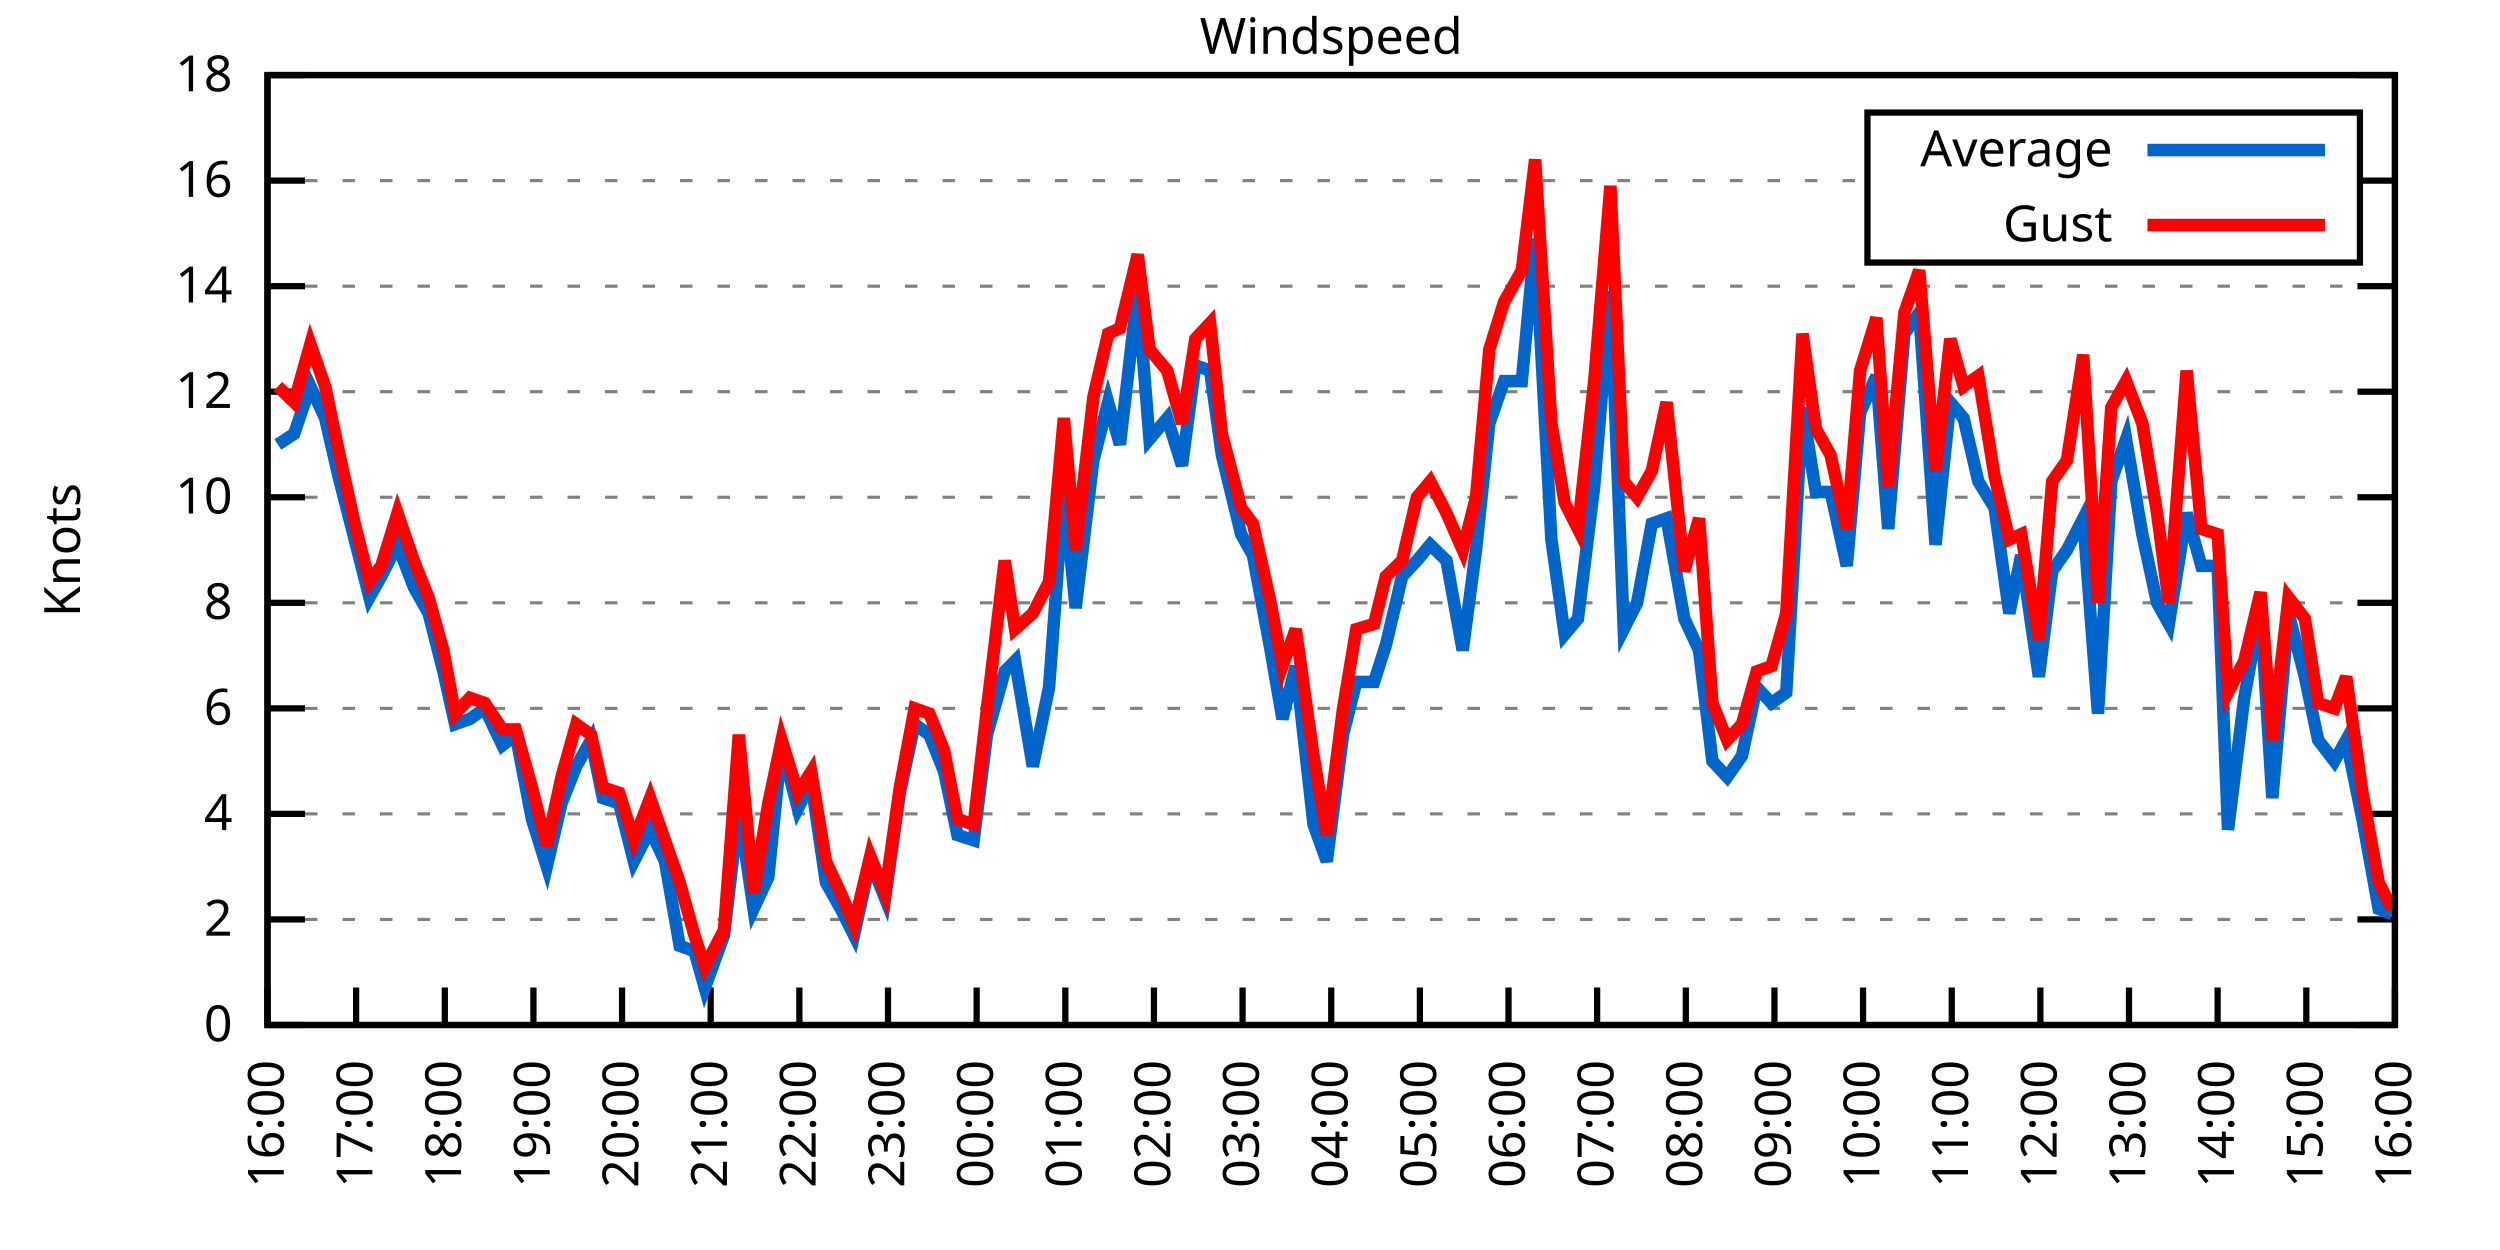
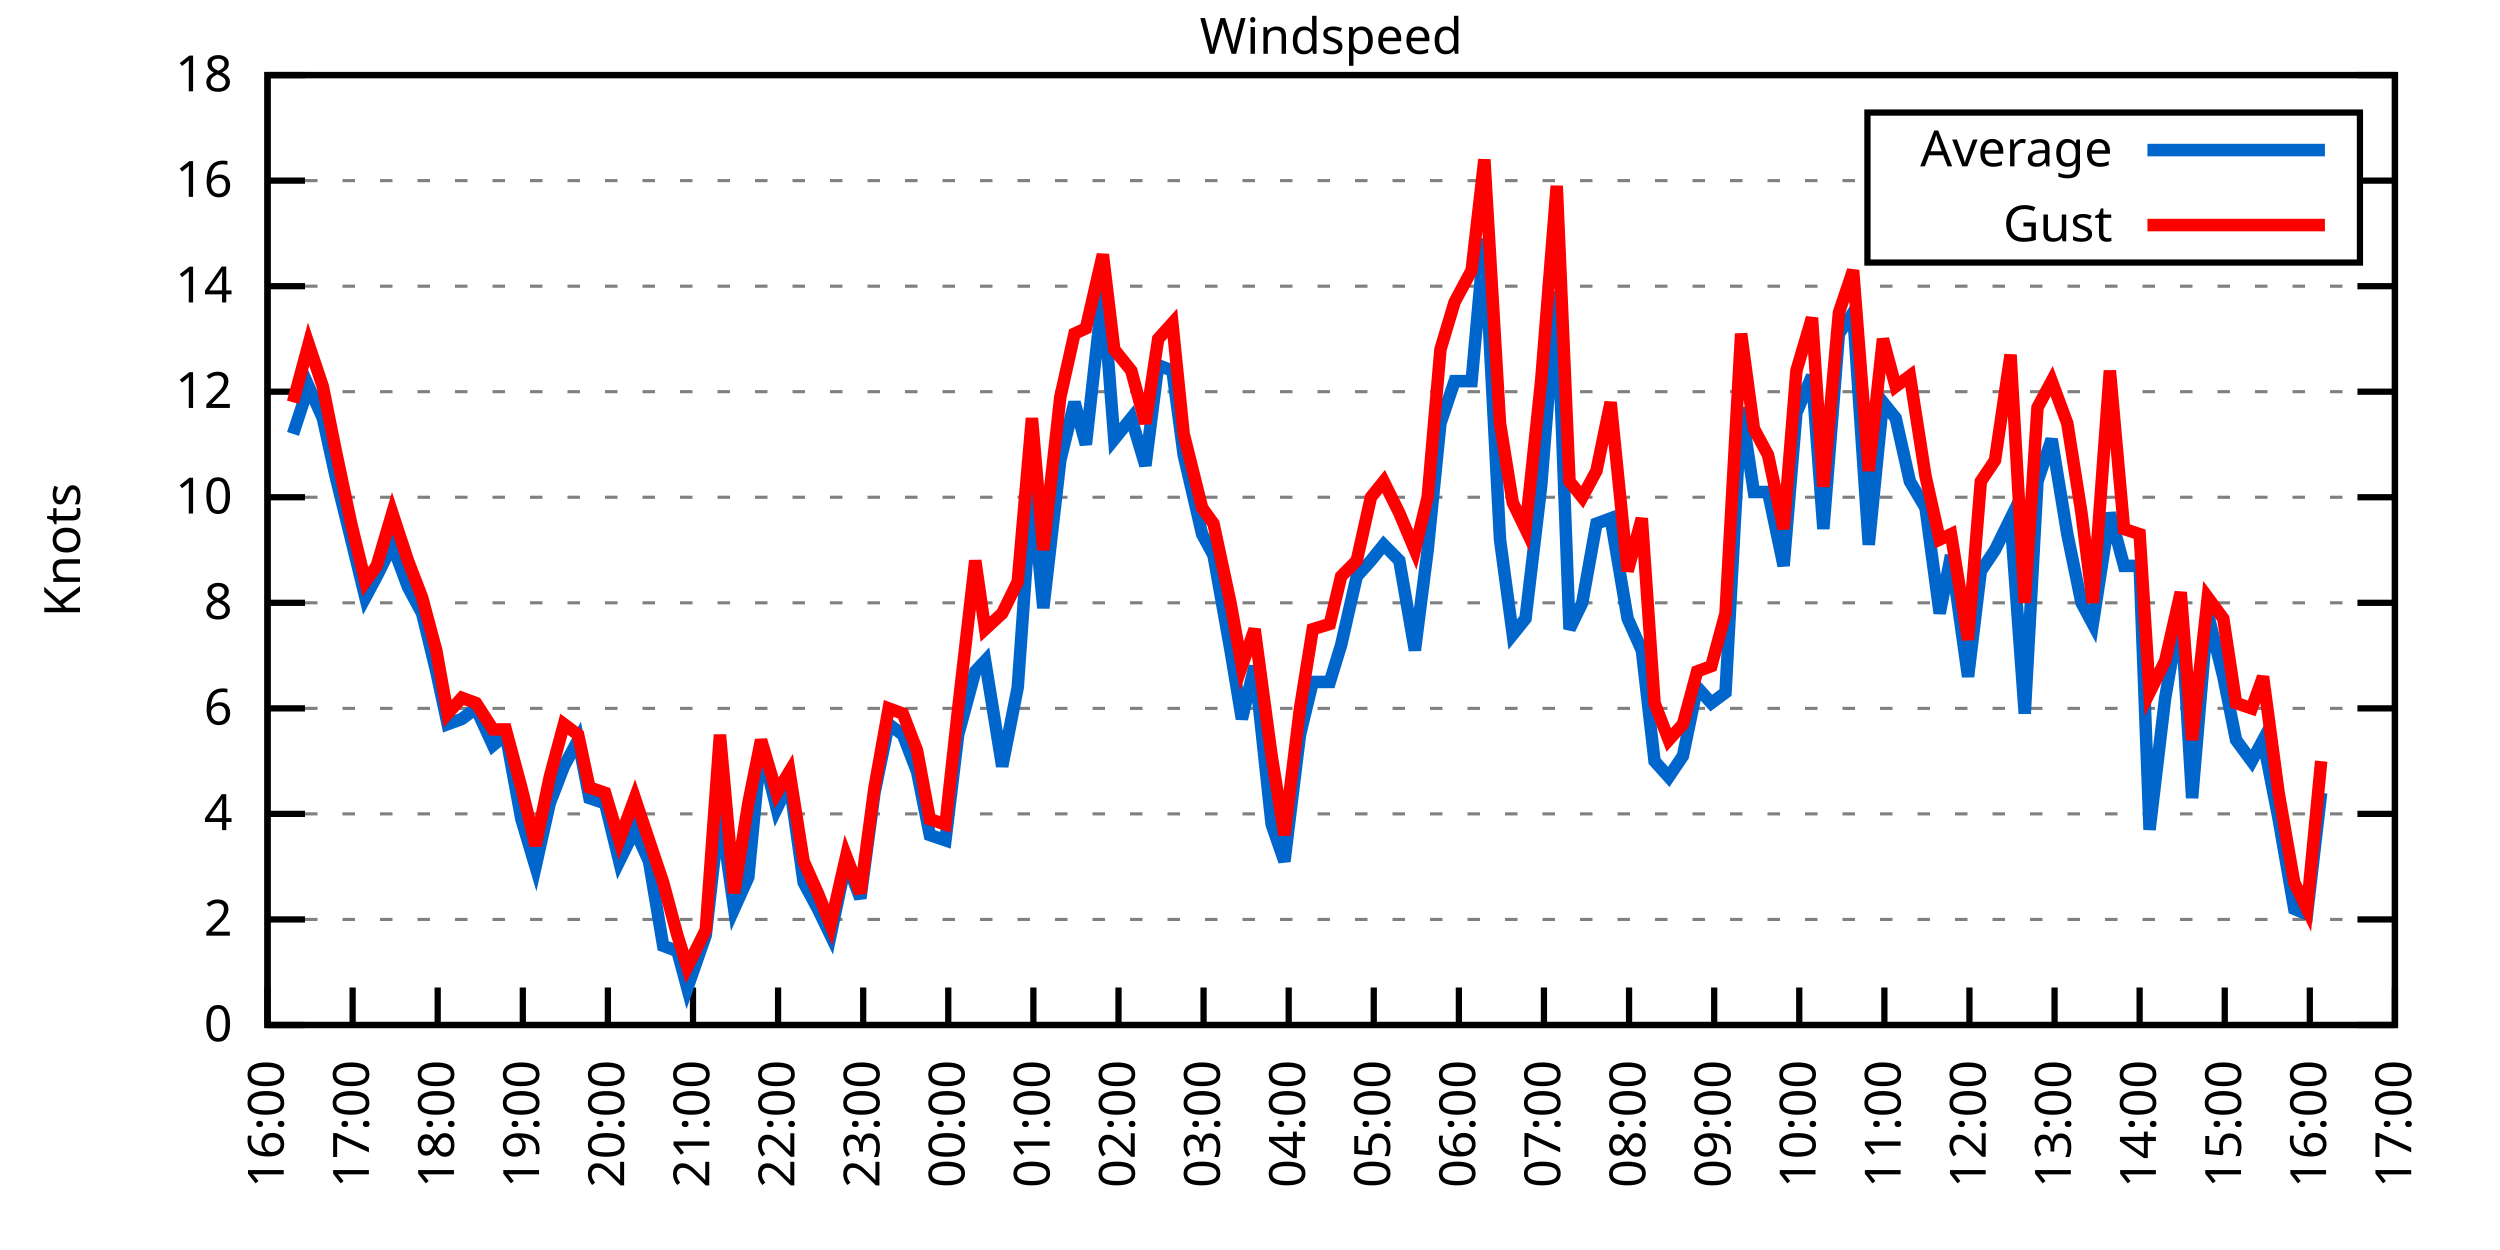
<svg xmlns="http://www.w3.org/2000/svg" xmlns:xlink="http://www.w3.org/1999/xlink" width="400" height="200" viewBox="0 0 400 200">
  <g id="gnuplot_canvas">
    <rect x="0" y="0" width="400" height="200" fill="none" />
    <defs>
      <circle id="gpDot" r="0.5" stroke-width="0.5" stroke="currentColor" />
      <path id="gpPt0" stroke-width="0.333" stroke="currentColor" d="M-1,0 h2 M0,-1 v2" />
      <path id="gpPt1" stroke-width="0.333" stroke="currentColor" d="M-1,-1 L1,1 M1,-1 L-1,1" />
      <path id="gpPt2" stroke-width="0.333" stroke="currentColor" d="M-1,0 L1,0 M0,-1 L0,1 M-1,-1 L1,1 M-1,1 L1,-1" />
      <rect id="gpPt3" stroke-width="0.333" stroke="currentColor" x="-1" y="-1" width="2" height="2" />
      <rect id="gpPt4" stroke-width="0.333" stroke="currentColor" fill="currentColor" x="-1" y="-1" width="2" height="2" />
      <circle id="gpPt5" stroke-width="0.333" stroke="currentColor" cx="0" cy="0" r="1" />
      <use xlink:href="#gpPt5" id="gpPt6" fill="currentColor" stroke="none" />
      <path id="gpPt7" stroke-width="0.333" stroke="currentColor" d="M0,-1.33 L-1.33,0.67 L1.33,0.67 z" />
      <use xlink:href="#gpPt7" id="gpPt8" fill="currentColor" stroke="none" />
      <use xlink:href="#gpPt7" id="gpPt9" stroke="currentColor" transform="rotate(180)" />
      <use xlink:href="#gpPt9" id="gpPt10" fill="currentColor" stroke="none" />
      <use xlink:href="#gpPt3" id="gpPt11" stroke="currentColor" transform="rotate(45)" />
      <use xlink:href="#gpPt11" id="gpPt12" fill="currentColor" stroke="none" />
      <path id="gpPt13" stroke-width="0.333" stroke="currentColor" d="M0,1.330 L1.265,0.411 L0.782,-1.067 L-0.782,-1.076 L-1.265,0.411 z" />
      <use xlink:href="#gpPt13" id="gpPt14" fill="currentColor" stroke="none" />
      <filter id="textbox" filterUnits="objectBoundingBox" x="0" y="0" height="1" width="1">
        <feFlood flood-color="white" flood-opacity="1" result="bgnd" />
        <feComposite in="SourceGraphic" in2="bgnd" operator="atop" />
      </filter>
      <filter id="greybox" filterUnits="objectBoundingBox" x="0" y="0" height="1" width="1">
        <feFlood flood-color="lightgrey" flood-opacity="1" result="grey" />
        <feComposite in="SourceGraphic" in2="grey" operator="atop" />
      </filter>
    </defs>
    <g fill="none" color="white" stroke="currentColor" stroke-width="1.00" stroke-linecap="butt" stroke-linejoin="miter">
</g>
    <g fill="none" color="black" stroke="currentColor" stroke-width="1.00" stroke-linecap="butt" stroke-linejoin="miter">
      <g stroke="none" shape-rendering="crispEdges">
        <polygon fill="rgb(255, 255, 255)" points="42.80,164.00 383.18,164.00 383.18,12.02 42.80,12.02 " />
      </g>
    </g>
    <g fill="none" color="black" stroke="currentColor" stroke-width="1.00" stroke-linecap="butt" stroke-linejoin="miter">
</g>
    <g fill="none" color="black" stroke="black" stroke-width="0.50" stroke-linecap="butt" stroke-linejoin="miter">
</g>
    <g fill="none" color="gray" stroke="currentColor" stroke-width="0.50" stroke-linecap="butt" stroke-linejoin="miter">
      <path stroke="gray" stroke-dasharray="2,4" class="gridline" d="M42.80,164.00 L383.19,164.00  " />
    </g>
    <g fill="none" color="gray" stroke="gray" stroke-width="1.00" stroke-linecap="butt" stroke-linejoin="miter">
</g>
    <g fill="none" color="black" stroke="currentColor" stroke-width="1.00" stroke-linecap="butt" stroke-linejoin="miter">
      <path stroke="black" d="M42.80,164.00 L48.80,164.00 M383.19,164.00 L377.19,164.00  " />
      <g transform="translate(37.20,166.60)" stroke="none" fill="black" font-family="Sans" font-size="8.00" text-anchor="end">
        <text>
          <tspan font-family="Sans"> 0</tspan>
        </text>
      </g>
    </g>
    <g fill="none" color="black" stroke="currentColor" stroke-width="1.00" stroke-linecap="butt" stroke-linejoin="miter">
</g>
    <g fill="none" color="black" stroke="black" stroke-width="0.50" stroke-linecap="butt" stroke-linejoin="miter">
</g>
    <g fill="none" color="gray" stroke="currentColor" stroke-width="0.50" stroke-linecap="butt" stroke-linejoin="miter">
      <path stroke="gray" stroke-dasharray="2,4" class="gridline" d="M42.80,147.11 L383.19,147.11  " />
    </g>
    <g fill="none" color="gray" stroke="gray" stroke-width="1.00" stroke-linecap="butt" stroke-linejoin="miter">
</g>
    <g fill="none" color="black" stroke="currentColor" stroke-width="1.00" stroke-linecap="butt" stroke-linejoin="miter">
      <path stroke="black" d="M42.80,147.11 L48.80,147.11 M383.19,147.11 L377.19,147.11  " />
      <g transform="translate(37.20,149.71)" stroke="none" fill="black" font-family="Sans" font-size="8.00" text-anchor="end">
        <text>
          <tspan font-family="Sans"> 2</tspan>
        </text>
      </g>
    </g>
    <g fill="none" color="black" stroke="currentColor" stroke-width="1.00" stroke-linecap="butt" stroke-linejoin="miter">
</g>
    <g fill="none" color="black" stroke="black" stroke-width="0.50" stroke-linecap="butt" stroke-linejoin="miter">
</g>
    <g fill="none" color="gray" stroke="currentColor" stroke-width="0.50" stroke-linecap="butt" stroke-linejoin="miter">
      <path stroke="gray" stroke-dasharray="2,4" class="gridline" d="M42.80,130.22 L383.19,130.22  " />
    </g>
    <g fill="none" color="gray" stroke="gray" stroke-width="1.00" stroke-linecap="butt" stroke-linejoin="miter">
</g>
    <g fill="none" color="black" stroke="currentColor" stroke-width="1.00" stroke-linecap="butt" stroke-linejoin="miter">
      <path stroke="black" d="M42.80,130.22 L48.80,130.22 M383.19,130.22 L377.19,130.22  " />
      <g transform="translate(37.20,132.82)" stroke="none" fill="black" font-family="Sans" font-size="8.00" text-anchor="end">
        <text>
          <tspan font-family="Sans"> 4</tspan>
        </text>
      </g>
    </g>
    <g fill="none" color="black" stroke="currentColor" stroke-width="1.00" stroke-linecap="butt" stroke-linejoin="miter">
</g>
    <g fill="none" color="black" stroke="black" stroke-width="0.50" stroke-linecap="butt" stroke-linejoin="miter">
</g>
    <g fill="none" color="gray" stroke="currentColor" stroke-width="0.50" stroke-linecap="butt" stroke-linejoin="miter">
      <path stroke="gray" stroke-dasharray="2,4" class="gridline" d="M42.80,113.34 L383.19,113.34  " />
    </g>
    <g fill="none" color="gray" stroke="gray" stroke-width="1.00" stroke-linecap="butt" stroke-linejoin="miter">
</g>
    <g fill="none" color="black" stroke="currentColor" stroke-width="1.00" stroke-linecap="butt" stroke-linejoin="miter">
      <path stroke="black" d="M42.80,113.34 L48.80,113.34 M383.19,113.34 L377.19,113.34  " />
      <g transform="translate(37.20,115.94)" stroke="none" fill="black" font-family="Sans" font-size="8.00" text-anchor="end">
        <text>
          <tspan font-family="Sans"> 6</tspan>
        </text>
      </g>
    </g>
    <g fill="none" color="black" stroke="currentColor" stroke-width="1.00" stroke-linecap="butt" stroke-linejoin="miter">
</g>
    <g fill="none" color="black" stroke="black" stroke-width="0.50" stroke-linecap="butt" stroke-linejoin="miter">
</g>
    <g fill="none" color="gray" stroke="currentColor" stroke-width="0.50" stroke-linecap="butt" stroke-linejoin="miter">
      <path stroke="gray" stroke-dasharray="2,4" class="gridline" d="M42.80,96.45 L383.19,96.45  " />
    </g>
    <g fill="none" color="gray" stroke="gray" stroke-width="1.00" stroke-linecap="butt" stroke-linejoin="miter">
</g>
    <g fill="none" color="black" stroke="currentColor" stroke-width="1.00" stroke-linecap="butt" stroke-linejoin="miter">
      <path stroke="black" d="M42.80,96.45 L48.80,96.45 M383.19,96.45 L377.19,96.45  " />
      <g transform="translate(37.20,99.05)" stroke="none" fill="black" font-family="Sans" font-size="8.00" text-anchor="end">
        <text>
          <tspan font-family="Sans"> 8</tspan>
        </text>
      </g>
    </g>
    <g fill="none" color="black" stroke="currentColor" stroke-width="1.00" stroke-linecap="butt" stroke-linejoin="miter">
</g>
    <g fill="none" color="black" stroke="black" stroke-width="0.50" stroke-linecap="butt" stroke-linejoin="miter">
</g>
    <g fill="none" color="gray" stroke="currentColor" stroke-width="0.50" stroke-linecap="butt" stroke-linejoin="miter">
      <path stroke="gray" stroke-dasharray="2,4" class="gridline" d="M42.80,79.56 L383.19,79.56  " />
    </g>
    <g fill="none" color="gray" stroke="gray" stroke-width="1.00" stroke-linecap="butt" stroke-linejoin="miter">
</g>
    <g fill="none" color="black" stroke="currentColor" stroke-width="1.00" stroke-linecap="butt" stroke-linejoin="miter">
      <path stroke="black" d="M42.80,79.56 L48.80,79.56 M383.19,79.56 L377.19,79.56  " />
      <g transform="translate(37.20,82.16)" stroke="none" fill="black" font-family="Sans" font-size="8.00" text-anchor="end">
        <text>
          <tspan font-family="Sans"> 10</tspan>
        </text>
      </g>
    </g>
    <g fill="none" color="black" stroke="currentColor" stroke-width="1.00" stroke-linecap="butt" stroke-linejoin="miter">
</g>
    <g fill="none" color="black" stroke="black" stroke-width="0.50" stroke-linecap="butt" stroke-linejoin="miter">
</g>
    <g fill="none" color="gray" stroke="currentColor" stroke-width="0.50" stroke-linecap="butt" stroke-linejoin="miter">
      <path stroke="gray" stroke-dasharray="2,4" class="gridline" d="M42.80,62.67 L383.19,62.67  " />
    </g>
    <g fill="none" color="gray" stroke="gray" stroke-width="1.00" stroke-linecap="butt" stroke-linejoin="miter">
</g>
    <g fill="none" color="black" stroke="currentColor" stroke-width="1.00" stroke-linecap="butt" stroke-linejoin="miter">
      <path stroke="black" d="M42.80,62.67 L48.80,62.67 M383.19,62.67 L377.19,62.67  " />
      <g transform="translate(37.20,65.27)" stroke="none" fill="black" font-family="Sans" font-size="8.00" text-anchor="end">
        <text>
          <tspan font-family="Sans"> 12</tspan>
        </text>
      </g>
    </g>
    <g fill="none" color="black" stroke="currentColor" stroke-width="1.00" stroke-linecap="butt" stroke-linejoin="miter">
</g>
    <g fill="none" color="black" stroke="black" stroke-width="0.50" stroke-linecap="butt" stroke-linejoin="miter">
</g>
    <g fill="none" color="gray" stroke="currentColor" stroke-width="0.50" stroke-linecap="butt" stroke-linejoin="miter">
      <path stroke="gray" stroke-dasharray="2,4" class="gridline" d="M42.80,45.79 L383.19,45.79  " />
    </g>
    <g fill="none" color="gray" stroke="gray" stroke-width="1.00" stroke-linecap="butt" stroke-linejoin="miter">
</g>
    <g fill="none" color="black" stroke="currentColor" stroke-width="1.00" stroke-linecap="butt" stroke-linejoin="miter">
      <path stroke="black" d="M42.80,45.79 L48.80,45.79 M383.19,45.79 L377.19,45.79  " />
      <g transform="translate(37.20,48.39)" stroke="none" fill="black" font-family="Sans" font-size="8.00" text-anchor="end">
        <text>
          <tspan font-family="Sans"> 14</tspan>
        </text>
      </g>
    </g>
    <g fill="none" color="black" stroke="currentColor" stroke-width="1.00" stroke-linecap="butt" stroke-linejoin="miter">
</g>
    <g fill="none" color="black" stroke="black" stroke-width="0.50" stroke-linecap="butt" stroke-linejoin="miter">
</g>
    <g fill="none" color="gray" stroke="currentColor" stroke-width="0.50" stroke-linecap="butt" stroke-linejoin="miter">
      <path stroke="gray" stroke-dasharray="2,4" class="gridline" d="M42.80,28.90 L298.79,28.90 M377.59,28.90 L383.19,28.90  " />
    </g>
    <g fill="none" color="gray" stroke="gray" stroke-width="1.00" stroke-linecap="butt" stroke-linejoin="miter">
</g>
    <g fill="none" color="black" stroke="currentColor" stroke-width="1.00" stroke-linecap="butt" stroke-linejoin="miter">
      <path stroke="black" d="M42.80,28.90 L48.80,28.90 M383.19,28.90 L377.19,28.90  " />
      <g transform="translate(37.20,31.50)" stroke="none" fill="black" font-family="Sans" font-size="8.00" text-anchor="end">
        <text>
          <tspan font-family="Sans"> 16</tspan>
        </text>
      </g>
    </g>
    <g fill="none" color="black" stroke="currentColor" stroke-width="1.00" stroke-linecap="butt" stroke-linejoin="miter">
</g>
    <g fill="none" color="black" stroke="black" stroke-width="0.50" stroke-linecap="butt" stroke-linejoin="miter">
</g>
    <g fill="none" color="gray" stroke="currentColor" stroke-width="0.50" stroke-linecap="butt" stroke-linejoin="miter">
      <path stroke="gray" stroke-dasharray="2,4" class="gridline" d="M42.80,12.01 L383.19,12.01  " />
    </g>
    <g fill="none" color="gray" stroke="gray" stroke-width="1.00" stroke-linecap="butt" stroke-linejoin="miter">
</g>
    <g fill="none" color="black" stroke="currentColor" stroke-width="1.00" stroke-linecap="butt" stroke-linejoin="miter">
      <path stroke="black" d="M42.80,12.01 L48.80,12.01 M383.19,12.01 L377.19,12.01  " />
      <g transform="translate(37.20,14.61)" stroke="none" fill="black" font-family="Sans" font-size="8.00" text-anchor="end">
        <text>
          <tspan font-family="Sans"> 18</tspan>
        </text>
      </g>
    </g>
    <g fill="none" color="black" stroke="currentColor" stroke-width="1.00" stroke-linecap="butt" stroke-linejoin="miter">
      <path stroke="black" d="M42.80,164.00 L42.80,158.00  " />
      <g transform="translate(45.40,169.60) rotate(270.00)" stroke="none" fill="black" font-family="Sans" font-size="8.00" text-anchor="end">
        <text>
          <tspan font-family="Sans">16:00</tspan>
        </text>
      </g>
    </g>
    <g fill="none" color="black" stroke="currentColor" stroke-width="1.00" stroke-linecap="butt" stroke-linejoin="miter">
-       <path stroke="black" d="M56.98,164.00 L56.98,158.00  " />
-       <g transform="translate(59.58,169.60) rotate(270.00)" stroke="none" fill="black" font-family="Sans" font-size="8.00" text-anchor="end">
+       <path stroke="black" d="M56.42,164.00 L56.42,158.00  " />
+       <g transform="translate(59.02,169.60) rotate(270.00)" stroke="none" fill="black" font-family="Sans" font-size="8.00" text-anchor="end">
        <text>
          <tspan font-family="Sans">17:00</tspan>
        </text>
      </g>
    </g>
    <g fill="none" color="black" stroke="currentColor" stroke-width="1.00" stroke-linecap="butt" stroke-linejoin="miter">
-       <path stroke="black" d="M71.17,164.00 L71.17,158.00  " />
-       <g transform="translate(73.77,169.60) rotate(270.00)" stroke="none" fill="black" font-family="Sans" font-size="8.00" text-anchor="end">
+       <path stroke="black" d="M70.03,164.00 L70.03,158.00  " />
+       <g transform="translate(72.63,169.60) rotate(270.00)" stroke="none" fill="black" font-family="Sans" font-size="8.00" text-anchor="end">
        <text>
          <tspan font-family="Sans">18:00</tspan>
        </text>
      </g>
    </g>
    <g fill="none" color="black" stroke="currentColor" stroke-width="1.00" stroke-linecap="butt" stroke-linejoin="miter">
-       <path stroke="black" d="M85.35,164.00 L85.35,158.00  " />
-       <g transform="translate(87.95,169.60) rotate(270.00)" stroke="none" fill="black" font-family="Sans" font-size="8.00" text-anchor="end">
+       <path stroke="black" d="M83.65,164.00 L83.65,158.00  " />
+       <g transform="translate(86.25,169.60) rotate(270.00)" stroke="none" fill="black" font-family="Sans" font-size="8.00" text-anchor="end">
        <text>
          <tspan font-family="Sans">19:00</tspan>
        </text>
      </g>
    </g>
    <g fill="none" color="black" stroke="currentColor" stroke-width="1.00" stroke-linecap="butt" stroke-linejoin="miter">
-       <path stroke="black" d="M99.53,164.00 L99.53,158.00  " />
-       <g transform="translate(102.13,169.60) rotate(270.00)" stroke="none" fill="black" font-family="Sans" font-size="8.00" text-anchor="end">
+       <path stroke="black" d="M97.26,164.00 L97.26,158.00  " />
+       <g transform="translate(99.86,169.60) rotate(270.00)" stroke="none" fill="black" font-family="Sans" font-size="8.00" text-anchor="end">
        <text>
          <tspan font-family="Sans">20:00</tspan>
        </text>
      </g>
    </g>
    <g fill="none" color="black" stroke="currentColor" stroke-width="1.00" stroke-linecap="butt" stroke-linejoin="miter">
-       <path stroke="black" d="M113.71,164.00 L113.71,158.00  " />
-       <g transform="translate(116.31,169.60) rotate(270.00)" stroke="none" fill="black" font-family="Sans" font-size="8.00" text-anchor="end">
+       <path stroke="black" d="M110.88,164.00 L110.88,158.00  " />
+       <g transform="translate(113.48,169.60) rotate(270.00)" stroke="none" fill="black" font-family="Sans" font-size="8.00" text-anchor="end">
        <text>
          <tspan font-family="Sans">21:00</tspan>
        </text>
      </g>
    </g>
    <g fill="none" color="black" stroke="currentColor" stroke-width="1.00" stroke-linecap="butt" stroke-linejoin="miter">
-       <path stroke="black" d="M127.90,164.00 L127.90,158.00  " />
-       <g transform="translate(130.50,169.60) rotate(270.00)" stroke="none" fill="black" font-family="Sans" font-size="8.00" text-anchor="end">
+       <path stroke="black" d="M124.49,164.00 L124.49,158.00  " />
+       <g transform="translate(127.09,169.60) rotate(270.00)" stroke="none" fill="black" font-family="Sans" font-size="8.00" text-anchor="end">
        <text>
          <tspan font-family="Sans">22:00</tspan>
        </text>
      </g>
    </g>
    <g fill="none" color="black" stroke="currentColor" stroke-width="1.00" stroke-linecap="butt" stroke-linejoin="miter">
-       <path stroke="black" d="M142.08,164.00 L142.08,158.00  " />
-       <g transform="translate(144.68,169.60) rotate(270.00)" stroke="none" fill="black" font-family="Sans" font-size="8.00" text-anchor="end">
+       <path stroke="black" d="M138.11,164.00 L138.11,158.00  " />
+       <g transform="translate(140.71,169.60) rotate(270.00)" stroke="none" fill="black" font-family="Sans" font-size="8.00" text-anchor="end">
        <text>
          <tspan font-family="Sans">23:00</tspan>
        </text>
      </g>
    </g>
    <g fill="none" color="black" stroke="currentColor" stroke-width="1.00" stroke-linecap="butt" stroke-linejoin="miter">
-       <path stroke="black" d="M156.26,164.00 L156.26,158.00  " />
-       <g transform="translate(158.86,169.60) rotate(270.00)" stroke="none" fill="black" font-family="Sans" font-size="8.00" text-anchor="end">
+       <path stroke="black" d="M151.72,164.00 L151.72,158.00  " />
+       <g transform="translate(154.32,169.60) rotate(270.00)" stroke="none" fill="black" font-family="Sans" font-size="8.00" text-anchor="end">
        <text>
          <tspan font-family="Sans">00:00</tspan>
        </text>
      </g>
    </g>
    <g fill="none" color="black" stroke="currentColor" stroke-width="1.00" stroke-linecap="butt" stroke-linejoin="miter">
-       <path stroke="black" d="M170.45,164.00 L170.45,158.00  " />
-       <g transform="translate(173.05,169.60) rotate(270.00)" stroke="none" fill="black" font-family="Sans" font-size="8.00" text-anchor="end">
+       <path stroke="black" d="M165.34,164.00 L165.34,158.00  " />
+       <g transform="translate(167.94,169.60) rotate(270.00)" stroke="none" fill="black" font-family="Sans" font-size="8.00" text-anchor="end">
        <text>
          <tspan font-family="Sans">01:00</tspan>
        </text>
      </g>
    </g>
    <g fill="none" color="black" stroke="currentColor" stroke-width="1.00" stroke-linecap="butt" stroke-linejoin="miter">
-       <path stroke="black" d="M184.63,164.00 L184.63,158.00  " />
-       <g transform="translate(187.23,169.60) rotate(270.00)" stroke="none" fill="black" font-family="Sans" font-size="8.00" text-anchor="end">
+       <path stroke="black" d="M178.96,164.00 L178.96,158.00  " />
+       <g transform="translate(181.56,169.60) rotate(270.00)" stroke="none" fill="black" font-family="Sans" font-size="8.00" text-anchor="end">
        <text>
          <tspan font-family="Sans">02:00</tspan>
        </text>
      </g>
    </g>
    <g fill="none" color="black" stroke="currentColor" stroke-width="1.00" stroke-linecap="butt" stroke-linejoin="miter">
-       <path stroke="black" d="M198.81,164.00 L198.81,158.00  " />
-       <g transform="translate(201.41,169.60) rotate(270.00)" stroke="none" fill="black" font-family="Sans" font-size="8.00" text-anchor="end">
+       <path stroke="black" d="M192.57,164.00 L192.57,158.00  " />
+       <g transform="translate(195.17,169.60) rotate(270.00)" stroke="none" fill="black" font-family="Sans" font-size="8.00" text-anchor="end">
        <text>
          <tspan font-family="Sans">03:00</tspan>
        </text>
      </g>
    </g>
    <g fill="none" color="black" stroke="currentColor" stroke-width="1.00" stroke-linecap="butt" stroke-linejoin="miter">
-       <path stroke="black" d="M213.00,164.00 L213.00,158.00  " />
-       <g transform="translate(215.60,169.60) rotate(270.00)" stroke="none" fill="black" font-family="Sans" font-size="8.00" text-anchor="end">
+       <path stroke="black" d="M206.19,164.00 L206.19,158.00  " />
+       <g transform="translate(208.79,169.60) rotate(270.00)" stroke="none" fill="black" font-family="Sans" font-size="8.00" text-anchor="end">
        <text>
          <tspan font-family="Sans">04:00</tspan>
        </text>
      </g>
    </g>
    <g fill="none" color="black" stroke="currentColor" stroke-width="1.00" stroke-linecap="butt" stroke-linejoin="miter">
-       <path stroke="black" d="M227.18,164.00 L227.18,158.00  " />
-       <g transform="translate(229.78,169.60) rotate(270.00)" stroke="none" fill="black" font-family="Sans" font-size="8.00" text-anchor="end">
+       <path stroke="black" d="M219.80,164.00 L219.80,158.00  " />
+       <g transform="translate(222.40,169.60) rotate(270.00)" stroke="none" fill="black" font-family="Sans" font-size="8.00" text-anchor="end">
        <text>
          <tspan font-family="Sans">05:00</tspan>
        </text>
      </g>
    </g>
    <g fill="none" color="black" stroke="currentColor" stroke-width="1.00" stroke-linecap="butt" stroke-linejoin="miter">
-       <path stroke="black" d="M241.36,164.00 L241.36,158.00  " />
-       <g transform="translate(243.96,169.60) rotate(270.00)" stroke="none" fill="black" font-family="Sans" font-size="8.00" text-anchor="end">
+       <path stroke="black" d="M233.42,164.00 L233.42,158.00  " />
+       <g transform="translate(236.02,169.60) rotate(270.00)" stroke="none" fill="black" font-family="Sans" font-size="8.00" text-anchor="end">
        <text>
          <tspan font-family="Sans">06:00</tspan>
        </text>
      </g>
    </g>
    <g fill="none" color="black" stroke="currentColor" stroke-width="1.00" stroke-linecap="butt" stroke-linejoin="miter">
-       <path stroke="black" d="M255.54,164.00 L255.54,158.00  " />
-       <g transform="translate(258.14,169.60) rotate(270.00)" stroke="none" fill="black" font-family="Sans" font-size="8.00" text-anchor="end">
+       <path stroke="black" d="M247.03,164.00 L247.03,158.00  " />
+       <g transform="translate(249.63,169.60) rotate(270.00)" stroke="none" fill="black" font-family="Sans" font-size="8.00" text-anchor="end">
        <text>
          <tspan font-family="Sans">07:00</tspan>
        </text>
      </g>
    </g>
    <g fill="none" color="black" stroke="currentColor" stroke-width="1.00" stroke-linecap="butt" stroke-linejoin="miter">
-       <path stroke="black" d="M269.73,164.00 L269.73,158.00  " />
-       <g transform="translate(272.33,169.60) rotate(270.00)" stroke="none" fill="black" font-family="Sans" font-size="8.00" text-anchor="end">
+       <path stroke="black" d="M260.65,164.00 L260.65,158.00  " />
+       <g transform="translate(263.25,169.60) rotate(270.00)" stroke="none" fill="black" font-family="Sans" font-size="8.00" text-anchor="end">
        <text>
          <tspan font-family="Sans">08:00</tspan>
        </text>
      </g>
    </g>
    <g fill="none" color="black" stroke="currentColor" stroke-width="1.00" stroke-linecap="butt" stroke-linejoin="miter">
-       <path stroke="black" d="M283.91,164.00 L283.91,158.00  " />
-       <g transform="translate(286.51,169.60) rotate(270.00)" stroke="none" fill="black" font-family="Sans" font-size="8.00" text-anchor="end">
+       <path stroke="black" d="M274.27,164.00 L274.27,158.00  " />
+       <g transform="translate(276.87,169.60) rotate(270.00)" stroke="none" fill="black" font-family="Sans" font-size="8.00" text-anchor="end">
        <text>
          <tspan font-family="Sans">09:00</tspan>
        </text>
      </g>
    </g>
    <g fill="none" color="black" stroke="currentColor" stroke-width="1.00" stroke-linecap="butt" stroke-linejoin="miter">
-       <path stroke="black" d="M298.09,164.00 L298.09,158.00  " />
-       <g transform="translate(300.69,169.60) rotate(270.00)" stroke="none" fill="black" font-family="Sans" font-size="8.00" text-anchor="end">
+       <path stroke="black" d="M287.88,164.00 L287.88,158.00  " />
+       <g transform="translate(290.48,169.60) rotate(270.00)" stroke="none" fill="black" font-family="Sans" font-size="8.00" text-anchor="end">
        <text>
          <tspan font-family="Sans">10:00</tspan>
        </text>
      </g>
    </g>
    <g fill="none" color="black" stroke="currentColor" stroke-width="1.00" stroke-linecap="butt" stroke-linejoin="miter">
-       <path stroke="black" d="M312.28,164.00 L312.28,158.00  " />
-       <g transform="translate(314.88,169.60) rotate(270.00)" stroke="none" fill="black" font-family="Sans" font-size="8.00" text-anchor="end">
+       <path stroke="black" d="M301.50,164.00 L301.50,158.00  " />
+       <g transform="translate(304.10,169.60) rotate(270.00)" stroke="none" fill="black" font-family="Sans" font-size="8.00" text-anchor="end">
        <text>
          <tspan font-family="Sans">11:00</tspan>
        </text>
      </g>
    </g>
    <g fill="none" color="black" stroke="currentColor" stroke-width="1.00" stroke-linecap="butt" stroke-linejoin="miter">
-       <path stroke="black" d="M326.46,164.00 L326.46,158.00  " />
-       <g transform="translate(329.06,169.60) rotate(270.00)" stroke="none" fill="black" font-family="Sans" font-size="8.00" text-anchor="end">
+       <path stroke="black" d="M315.11,164.00 L315.11,158.00  " />
+       <g transform="translate(317.71,169.60) rotate(270.00)" stroke="none" fill="black" font-family="Sans" font-size="8.00" text-anchor="end">
        <text>
          <tspan font-family="Sans">12:00</tspan>
        </text>
      </g>
    </g>
    <g fill="none" color="black" stroke="currentColor" stroke-width="1.00" stroke-linecap="butt" stroke-linejoin="miter">
-       <path stroke="black" d="M340.64,164.00 L340.64,158.00  " />
-       <g transform="translate(343.24,169.60) rotate(270.00)" stroke="none" fill="black" font-family="Sans" font-size="8.00" text-anchor="end">
+       <path stroke="black" d="M328.73,164.00 L328.73,158.00  " />
+       <g transform="translate(331.33,169.60) rotate(270.00)" stroke="none" fill="black" font-family="Sans" font-size="8.00" text-anchor="end">
        <text>
          <tspan font-family="Sans">13:00</tspan>
        </text>
      </g>
    </g>
    <g fill="none" color="black" stroke="currentColor" stroke-width="1.00" stroke-linecap="butt" stroke-linejoin="miter">
-       <path stroke="black" d="M354.82,164.00 L354.82,158.00  " />
-       <g transform="translate(357.42,169.60) rotate(270.00)" stroke="none" fill="black" font-family="Sans" font-size="8.00" text-anchor="end">
+       <path stroke="black" d="M342.34,164.00 L342.34,158.00  " />
+       <g transform="translate(344.94,169.60) rotate(270.00)" stroke="none" fill="black" font-family="Sans" font-size="8.00" text-anchor="end">
        <text>
          <tspan font-family="Sans">14:00</tspan>
        </text>
      </g>
    </g>
    <g fill="none" color="black" stroke="currentColor" stroke-width="1.00" stroke-linecap="butt" stroke-linejoin="miter">
-       <path stroke="black" d="M369.01,164.00 L369.01,158.00  " />
-       <g transform="translate(371.61,169.60) rotate(270.00)" stroke="none" fill="black" font-family="Sans" font-size="8.00" text-anchor="end">
+       <path stroke="black" d="M355.96,164.00 L355.96,158.00  " />
+       <g transform="translate(358.56,169.60) rotate(270.00)" stroke="none" fill="black" font-family="Sans" font-size="8.00" text-anchor="end">
        <text>
          <tspan font-family="Sans">15:00</tspan>
+         </text>
+       </g>
+     </g>
+     <g fill="none" color="black" stroke="currentColor" stroke-width="1.00" stroke-linecap="butt" stroke-linejoin="miter">
+       <path stroke="black" d="M369.57,164.00 L369.57,158.00  " />
+       <g transform="translate(372.17,169.60) rotate(270.00)" stroke="none" fill="black" font-family="Sans" font-size="8.00" text-anchor="end">
+         <text>
+           <tspan font-family="Sans">16:00</tspan>
        </text>
      </g>
    </g>
    <g fill="none" color="black" stroke="currentColor" stroke-width="1.00" stroke-linecap="butt" stroke-linejoin="miter">
      <path stroke="black" d="M383.19,164.00 L383.19,158.00  " />
      <g transform="translate(385.79,169.60) rotate(270.00)" stroke="none" fill="black" font-family="Sans" font-size="8.00" text-anchor="end">
        <text>
-           <tspan font-family="Sans">16:00</tspan>
+           <tspan font-family="Sans">17:00</tspan>
        </text>
      </g>
    </g>
    <g fill="none" color="black" stroke="currentColor" stroke-width="1.00" stroke-linecap="butt" stroke-linejoin="miter">
</g>
    <g fill="none" color="black" stroke="currentColor" stroke-width="1.00" stroke-linecap="butt" stroke-linejoin="miter">
      <path stroke="black" d="M42.80,12.01 L42.80,164.00 L383.19,164.00 L383.19,12.01 L42.80,12.01 Z  " />
    </g>
    <g fill="none" color="black" stroke="currentColor" stroke-width="1.00" stroke-linecap="butt" stroke-linejoin="miter">
</g>
    <g fill="none" color="black" stroke="currentColor" stroke-width="1.00" stroke-linecap="butt" stroke-linejoin="miter">
      <path stroke="black" d="M298.79,42.01 L298.79,18.01 L377.59,18.01 L377.59,42.01 L298.79,42.01 Z  " />
    </g>
    <g id="Windspeed_plot_1">
      <g fill="none" color="white" stroke="black" stroke-width="2.00" stroke-linecap="butt" stroke-linejoin="miter">
</g>
      <g fill="none" color="black" stroke="currentColor" stroke-width="2.00" stroke-linecap="butt" stroke-linejoin="miter">
        <g transform="translate(337.99,26.61)" stroke="none" fill="black" font-family="Sans" font-size="8.00" text-anchor="end">
          <text>
            <tspan font-family="Sans">Average</tspan>
          </text>
        </g>
      </g>
      <g fill="none" color="black" stroke="currentColor" stroke-width="2.00" stroke-linecap="butt" stroke-linejoin="miter">
-         <path stroke="rgb(  0, 102, 204)" d="M343.59,24.01 L371.99,24.01 M44.45,71.12 L47.05,69.43 L49.66,61.83 L52.02,66.90 L54.15,76.18 L56.75,86.32   L59.11,95.60 L61.00,92.23 L63.60,87.16 L66.20,93.92 L68.57,98.14 L70.93,107.43 L72.82,115.87 L75.18,115.03   L77.55,113.34 L80.38,119.25 L82.51,117.56 L85.11,131.07 L87.48,138.67 L89.84,128.54 L92.20,122.62 L94.57,118.40   L96.46,127.69 L99.06,128.54 L101.42,137.82 L104.02,132.76 L106.39,137.82 L108.75,151.33 L111.11,152.18 L112.77,158.09   L115.84,149.65 L118.21,129.38 L120.57,145.42 L122.93,140.36 L125.06,119.25 L127.66,129.38 L129.79,125.16 L132.15,141.20   L134.52,145.42 L136.64,149.65 L139.24,137.82 L141.61,143.73 L143.97,126.85 L146.34,115.87 L148.70,117.56 L151.06,123.47   L153.19,133.60 L155.79,134.45 L157.92,117.56 L160.75,107.43 L162.41,105.74 L165.25,122.62 L167.85,109.96 L170.21,77.87   L172.10,97.29 L174.94,73.65 L177.30,64.36 L179.19,71.12 L182.03,46.63 L183.92,70.27 L186.76,66.90 L189.12,74.49   L191.25,58.45 L193.61,59.30 L195.50,72.81 L198.58,85.47 L200.47,88.85 L203.30,104.05 L205.19,115.03 L207.32,106.58   L210.16,131.91 L212.29,137.82 L214.89,117.56 L217.01,109.11 L219.85,109.11 L221.74,103.20 L224.34,92.23 L226.71,89.69   L228.83,87.16 L231.43,89.69 L234.03,104.05 L236.16,88.00 L238.29,67.74 L240.65,60.98 L243.49,60.98 L245.62,38.19   L248.22,86.32 L250.34,101.52 L252.47,98.98 L255.07,77.87 L257.67,46.63 L259.80,100.67 L261.93,96.45 L264.29,83.78   L266.65,82.94 L269.49,98.98 L271.85,104.05 L273.98,121.78 L276.35,124.31 L278.71,120.94 L281.07,109.96 L283.44,112.49   L285.80,110.80 L288.40,65.21 L290.53,78.72 L292.89,78.72 L295.49,90.54 L297.62,66.05 L300.22,60.14 L302.11,84.63   L304.71,53.39 L307.08,50.01 L309.68,87.16 L312.04,64.36 L314.17,66.90 L316.53,77.03 L319.13,81.25 L321.49,98.14   L323.39,88.85 L326.22,108.27 L328.35,91.38 L330.71,88.00 L333.31,82.94 L335.68,114.18 L337.80,77.03 L340.17,70.27   L342.77,85.47 L345.13,96.45 L347.02,99.83 L349.86,82.09 L352.22,90.54 L354.82,90.54 L356.48,132.76 L359.08,111.65   L361.68,97.29 L363.57,127.69 L366.17,98.14 L368.77,108.27 L370.90,118.40 L373.50,121.78 L375.39,118.40 L377.99,131.07   L380.59,145.42 L382.72,146.27  " />
+         <path stroke="rgb(  0, 102, 204)" d="M343.59,24.01 L371.99,24.01 M46.88,69.43 L49.38,61.83 L51.65,66.90 L53.69,76.18 L56.19,86.32 L58.46,95.60   L60.27,92.23 L62.77,87.16 L65.27,93.92 L67.54,98.14 L69.80,107.43 L71.62,115.87 L73.89,115.03 L76.16,113.34   L78.88,119.25 L80.92,117.56 L83.42,131.07 L85.69,138.67 L87.96,128.54 L90.23,122.62 L92.50,118.40 L94.31,127.69   L96.81,128.54 L99.08,137.82 L101.57,132.76 L103.84,137.82 L106.11,151.33 L108.38,152.18 L109.97,158.09 L112.92,149.65   L115.19,129.38 L117.46,145.42 L119.73,140.36 L121.77,119.25 L124.27,129.38 L126.31,125.16 L128.58,141.20 L130.85,145.42   L132.89,149.65 L135.39,137.82 L137.66,143.73 L139.92,126.85 L142.19,115.87 L144.46,117.56 L146.73,123.47 L148.77,133.60   L151.27,134.45 L153.31,117.56 L156.04,107.43 L157.62,105.74 L160.35,122.62 L162.84,109.96 L165.11,77.87 L166.93,97.29   L169.65,73.65 L171.92,64.36 L173.74,71.12 L176.46,46.63 L178.28,70.27 L181.00,66.90 L183.27,74.49 L185.31,58.45   L187.58,59.30 L189.39,72.81 L192.34,85.47 L194.16,88.85 L196.88,104.05 L198.70,115.03 L200.74,106.58 L203.46,131.91   L205.51,137.82 L208.00,117.56 L210.04,109.11 L212.77,109.11 L214.58,103.20 L217.08,92.23 L219.35,89.69 L221.39,87.16   L223.89,89.69 L226.38,104.05 L228.43,88.00 L230.47,67.74 L232.74,60.98 L235.46,60.98 L237.50,38.19 L240.00,86.32   L242.04,101.52 L244.08,98.98 L246.58,77.87 L249.08,46.63 L251.12,100.67 L253.16,96.45 L255.43,83.78 L257.70,82.94   L260.42,98.98 L262.69,104.05 L264.73,121.78 L267.00,124.31 L269.27,120.94 L271.54,109.96 L273.81,112.49 L276.08,110.80   L278.58,65.21 L280.62,78.72 L282.89,78.72 L285.38,90.54 L287.43,66.05 L289.92,60.14 L291.74,84.63 L294.23,53.39   L296.50,50.01 L299.00,87.16 L301.27,64.36 L303.31,66.90 L305.58,77.03 L308.08,81.25 L310.35,98.14 L312.16,88.85   L314.89,108.27 L316.93,91.38 L319.20,88.00 L321.69,82.94 L323.96,114.18 L326.00,77.03 L328.27,70.27 L330.77,85.47   L333.04,96.45 L334.85,99.83 L337.58,82.09 L339.85,90.54 L342.34,90.54 L343.93,132.76 L346.43,111.65 L348.92,97.29   L350.74,127.69 L353.24,98.14 L355.73,108.27 L357.77,118.40 L360.27,121.78 L362.09,118.40 L364.58,131.07 L367.08,145.42   L369.12,146.27 L371.39,126.85  " />
      </g>
    </g>
    <g id="Windspeed_plot_2">
      <g fill="none" color="black" stroke="currentColor" stroke-width="2.00" stroke-linecap="butt" stroke-linejoin="miter">
        <g transform="translate(337.99,38.61)" stroke="none" fill="black" font-family="Sans" font-size="8.00" text-anchor="end">
          <text>
            <tspan font-family="Sans">Gust</tspan>
          </text>
        </g>
      </g>
      <g fill="none" color="black" stroke="currentColor" stroke-width="2.00" stroke-linecap="butt" stroke-linejoin="miter">
-         <path stroke="rgb(255,   0,   0)" d="M343.59,36.01 L371.99,36.01 M44.45,61.83 L47.05,64.36 L49.66,55.07 L52.02,61.83 L54.15,71.96 L56.75,83.78   L59.11,93.07 L61.00,90.54 L63.60,82.09 L66.20,89.69 L68.57,95.60 L70.93,104.05 L72.82,114.18 L75.18,111.65   L77.55,112.49 L80.38,116.71 L82.51,116.71 L85.11,126.00 L87.48,135.29 L89.84,124.31 L92.20,115.87 L94.57,117.56   L96.46,126.00 L99.06,126.85 L101.42,134.45 L104.02,127.69 L106.39,134.45 L108.75,141.20 L111.11,149.65 L112.77,154.71   L115.84,148.80 L118.21,117.56 L120.57,142.89 L122.93,128.54 L125.06,118.40 L127.66,126.85 L129.79,123.47 L132.15,137.82   L134.52,142.89 L136.64,147.96 L139.24,136.98 L141.61,142.89 L143.97,126.00 L146.34,113.34 L148.70,114.18 L151.06,120.09   L153.19,131.07 L155.79,131.91 L157.92,113.34 L160.75,89.69 L162.41,100.67 L165.25,98.14 L167.85,93.07 L170.21,66.90   L172.10,88.00 L174.94,63.52 L177.30,53.39 L179.19,52.54 L182.03,40.72 L183.92,55.92 L186.76,59.30 L189.12,67.74   L191.25,54.23 L193.61,51.70 L195.50,69.43 L198.58,81.25 L200.47,83.78 L203.30,96.45 L205.19,106.58 L207.32,100.67   L210.16,120.94 L212.29,133.60 L214.89,113.34 L217.01,100.67 L219.85,99.83 L221.74,92.23 L224.34,89.69 L226.71,79.56   L228.83,77.03 L231.43,82.09 L234.03,88.00 L236.16,79.56 L238.29,55.92 L240.65,48.32 L243.49,43.25 L245.62,25.52   L248.22,67.74 L250.34,80.41 L252.47,84.63 L255.07,60.98 L257.67,29.74 L259.80,77.03 L261.93,79.56 L264.29,75.34   L266.65,64.36 L269.49,91.38 L271.85,82.94 L273.98,112.49 L276.35,118.40 L278.71,115.87 L281.07,107.43 L283.44,106.58   L285.80,98.14 L288.40,53.39 L290.53,68.58 L292.89,72.81 L295.49,84.63 L297.62,59.30 L300.22,50.85 L302.11,77.87   L304.71,50.01 L307.08,43.25 L309.68,75.34 L312.04,54.23 L314.17,61.83 L316.53,60.14 L319.13,76.18 L321.49,86.32   L323.39,85.47 L326.22,102.36 L328.35,77.03 L330.71,73.65 L333.31,56.76 L335.68,96.45 L337.80,65.21 L340.17,60.98   L342.77,67.74 L345.13,82.09 L347.02,96.45 L349.86,59.30 L352.22,84.63 L354.82,85.47 L356.48,110.80 L359.08,105.74   L361.68,94.76 L363.57,118.40 L366.17,95.60 L368.77,98.98 L370.90,112.49 L373.50,113.34 L375.39,108.27 L377.99,126.85   L380.59,141.20 L382.72,145.42  " />
+         <path stroke="rgb(255,   0,   0)" d="M343.59,36.01 L371.99,36.01 M46.88,64.36 L49.38,55.07 L51.65,61.83 L53.69,71.96 L56.19,83.78 L58.46,93.07   L60.27,90.54 L62.77,82.09 L65.27,89.69 L67.54,95.60 L69.80,104.05 L71.62,114.18 L73.89,111.65 L76.16,112.49   L78.88,116.71 L80.92,116.71 L83.42,126.00 L85.69,135.29 L87.96,124.31 L90.23,115.87 L92.50,117.56 L94.31,126.00   L96.81,126.85 L99.08,134.45 L101.57,127.69 L103.84,134.45 L106.11,141.20 L108.38,149.65 L109.97,154.71 L112.92,148.80   L115.19,117.56 L117.46,142.89 L119.73,128.54 L121.77,118.40 L124.27,126.85 L126.31,123.47 L128.58,137.82 L130.85,142.89   L132.89,147.96 L135.39,136.98 L137.66,142.89 L139.92,126.00 L142.19,113.34 L144.46,114.18 L146.73,120.09 L148.77,131.07   L151.27,131.91 L153.31,113.34 L156.04,89.69 L157.62,100.67 L160.35,98.14 L162.84,93.07 L165.11,66.90 L166.93,88.00   L169.65,63.52 L171.92,53.39 L173.74,52.54 L176.46,40.72 L178.28,55.92 L181.00,59.30 L183.27,67.74 L185.31,54.23   L187.58,51.70 L189.39,69.43 L192.34,81.25 L194.16,83.78 L196.88,96.45 L198.70,106.58 L200.74,100.67 L203.46,120.94   L205.51,133.60 L208.00,113.34 L210.04,100.67 L212.77,99.83 L214.58,92.23 L217.08,89.69 L219.35,79.56 L221.39,77.03   L223.89,82.09 L226.38,88.00 L228.43,79.56 L230.47,55.92 L232.74,48.32 L235.46,43.25 L237.50,25.52 L240.00,67.74   L242.04,80.41 L244.08,84.63 L246.58,60.98 L249.08,29.74 L251.12,77.03 L253.16,79.56 L255.43,75.34 L257.70,64.36   L260.42,91.38 L262.69,82.94 L264.73,112.49 L267.00,118.40 L269.27,115.87 L271.54,107.43 L273.81,106.58 L276.08,98.14   L278.58,53.39 L280.62,68.58 L282.89,72.81 L285.38,84.63 L287.43,59.30 L289.92,50.85 L291.74,77.87 L294.23,50.01   L296.50,43.25 L299.00,75.34 L301.27,54.23 L303.31,61.83 L305.58,60.14 L308.08,76.18 L310.35,86.32 L312.16,85.47   L314.89,102.36 L316.93,77.03 L319.20,73.65 L321.69,56.76 L323.96,96.45 L326.00,65.21 L328.27,60.98 L330.77,67.74   L333.04,82.09 L334.85,96.45 L337.58,59.30 L339.85,84.63 L342.34,85.47 L343.93,110.80 L346.43,105.74 L348.92,94.76   L350.74,118.40 L353.24,95.60 L355.73,98.98 L357.77,112.49 L360.27,113.34 L362.09,108.27 L364.58,126.85 L367.08,141.20   L369.12,145.42 L371.39,121.78  " />
      </g>
    </g>
    <g fill="none" color="black" stroke="currentColor" stroke-width="2.00" stroke-linecap="butt" stroke-linejoin="miter">
</g>
    <g fill="none" color="black" stroke="black" stroke-width="1.00" stroke-linecap="butt" stroke-linejoin="miter">
</g>
    <g fill="none" color="black" stroke="currentColor" stroke-width="1.00" stroke-linecap="butt" stroke-linejoin="miter">
      <path stroke="black" d="M42.80,12.01 L42.80,164.00 L383.19,164.00 L383.19,12.01 L42.80,12.01 Z  " />
      <g transform="translate(12.80,88.01) rotate(270.00)" stroke="none" fill="black" font-family="Sans" font-size="8.00" text-anchor="middle">
        <text>
          <tspan font-family="Sans">Knots</tspan>
        </text>
      </g>
    </g>
    <g fill="none" color="black" stroke="currentColor" stroke-width="1.00" stroke-linecap="butt" stroke-linejoin="miter">
</g>
    <g fill="none" color="black" stroke="currentColor" stroke-width="1.00" stroke-linecap="butt" stroke-linejoin="miter">
      <g transform="translate(212.99,8.61)" stroke="none" fill="black" font-family="Sans" font-size="8.00" text-anchor="middle">
        <text>
          <tspan font-family="Sans">Windspeed</tspan>
        </text>
      </g>
    </g>
    <g fill="none" color="black" stroke="currentColor" stroke-width="1.00" stroke-linecap="butt" stroke-linejoin="miter">
</g>
  </g>
</svg>
